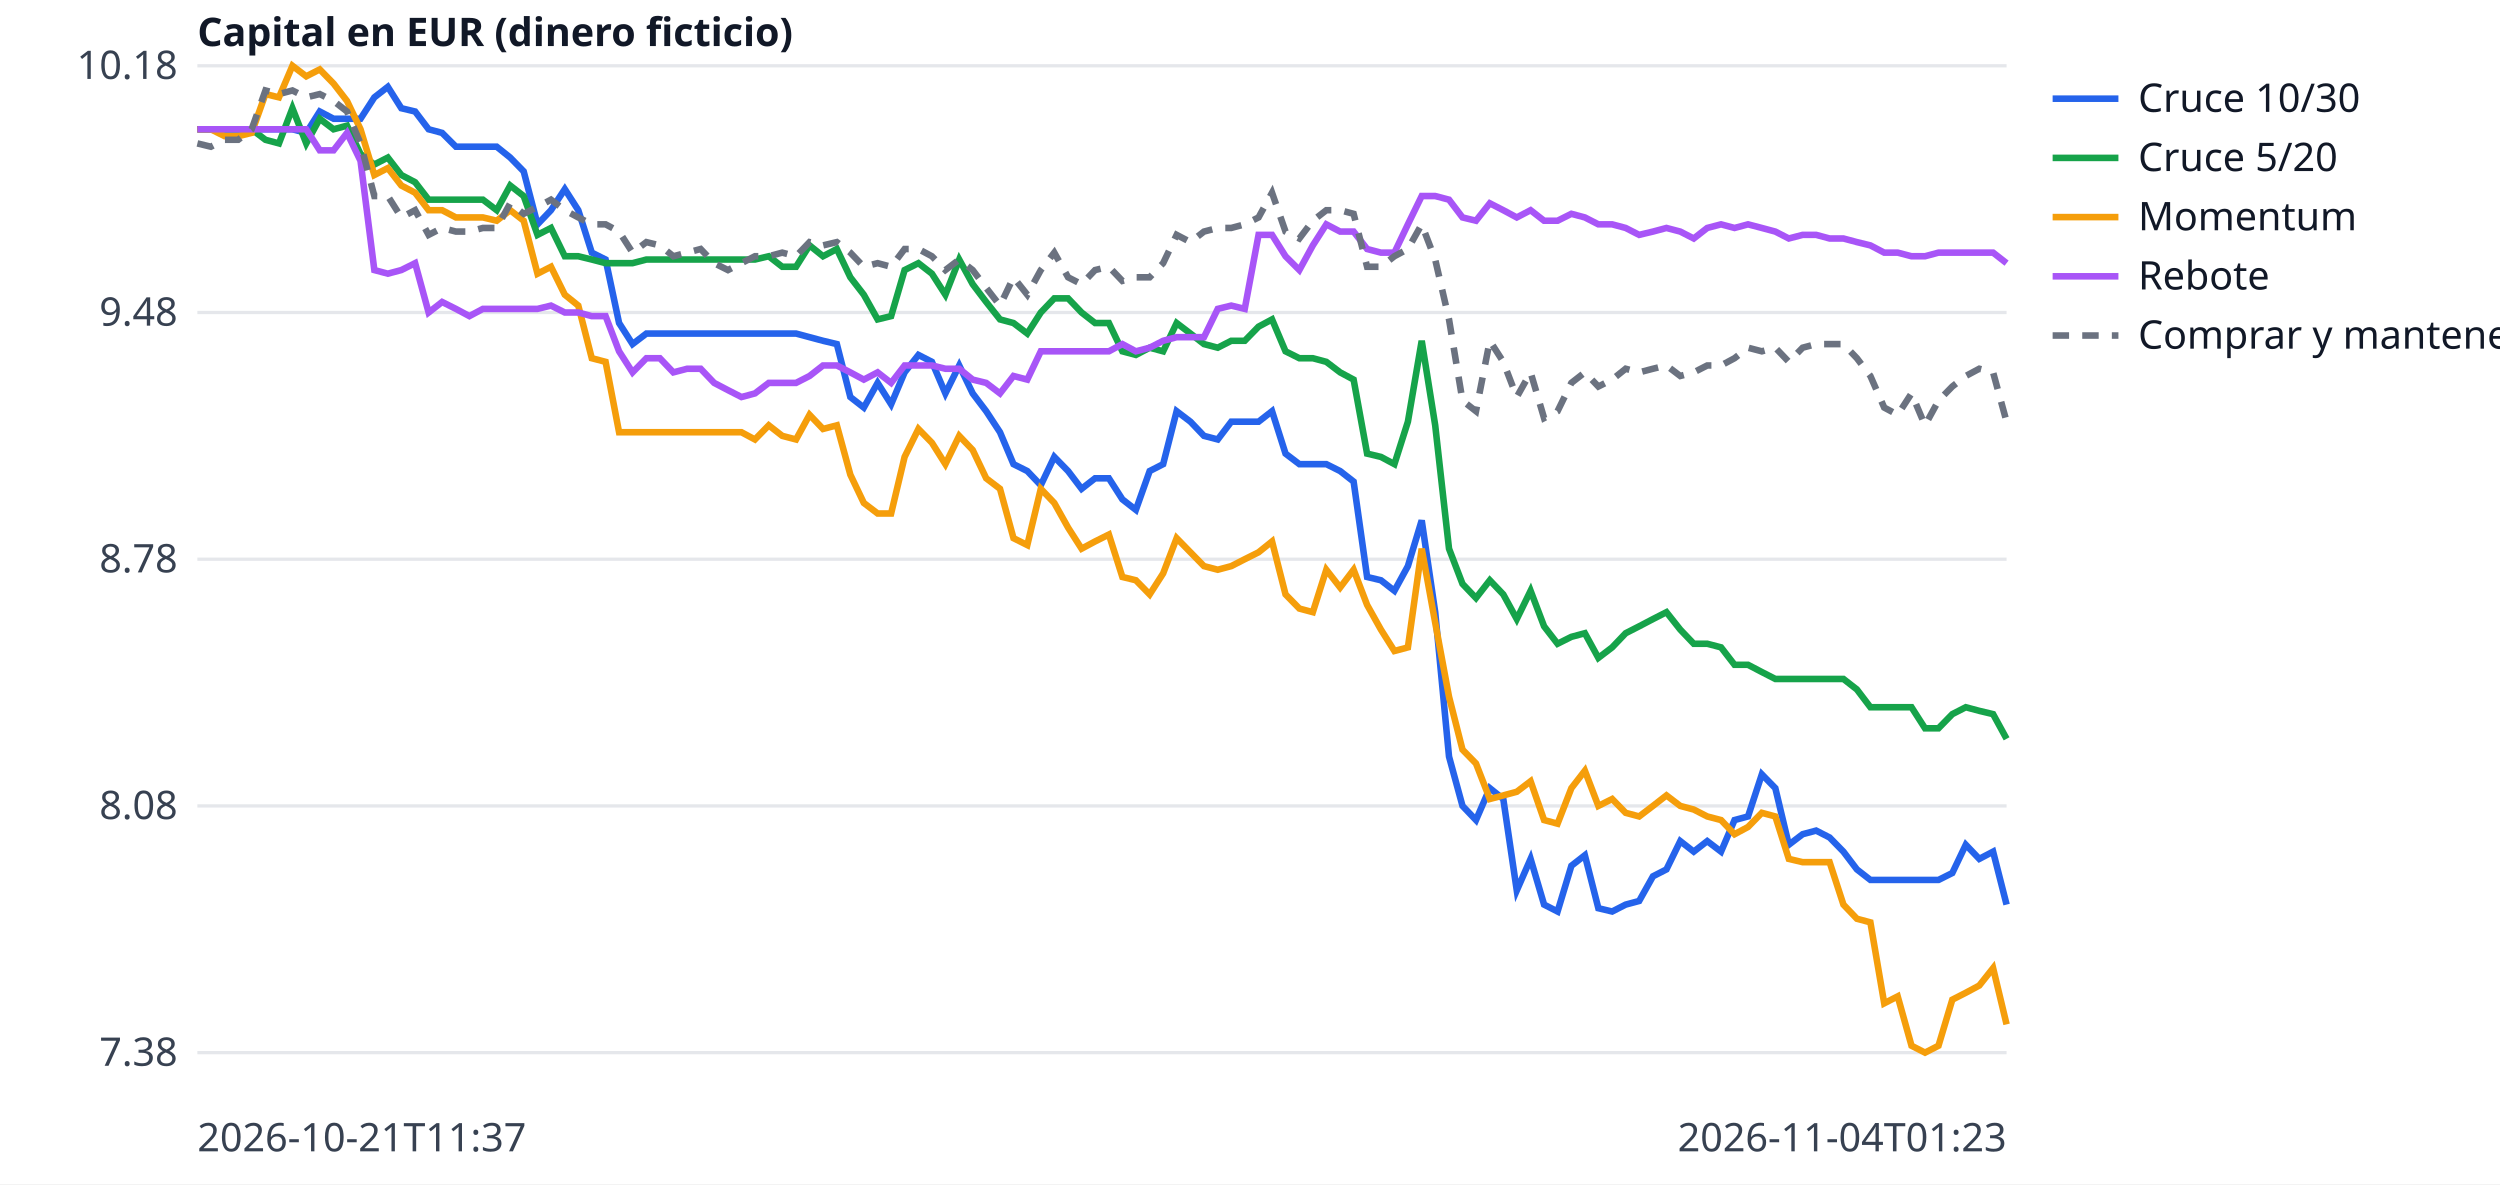
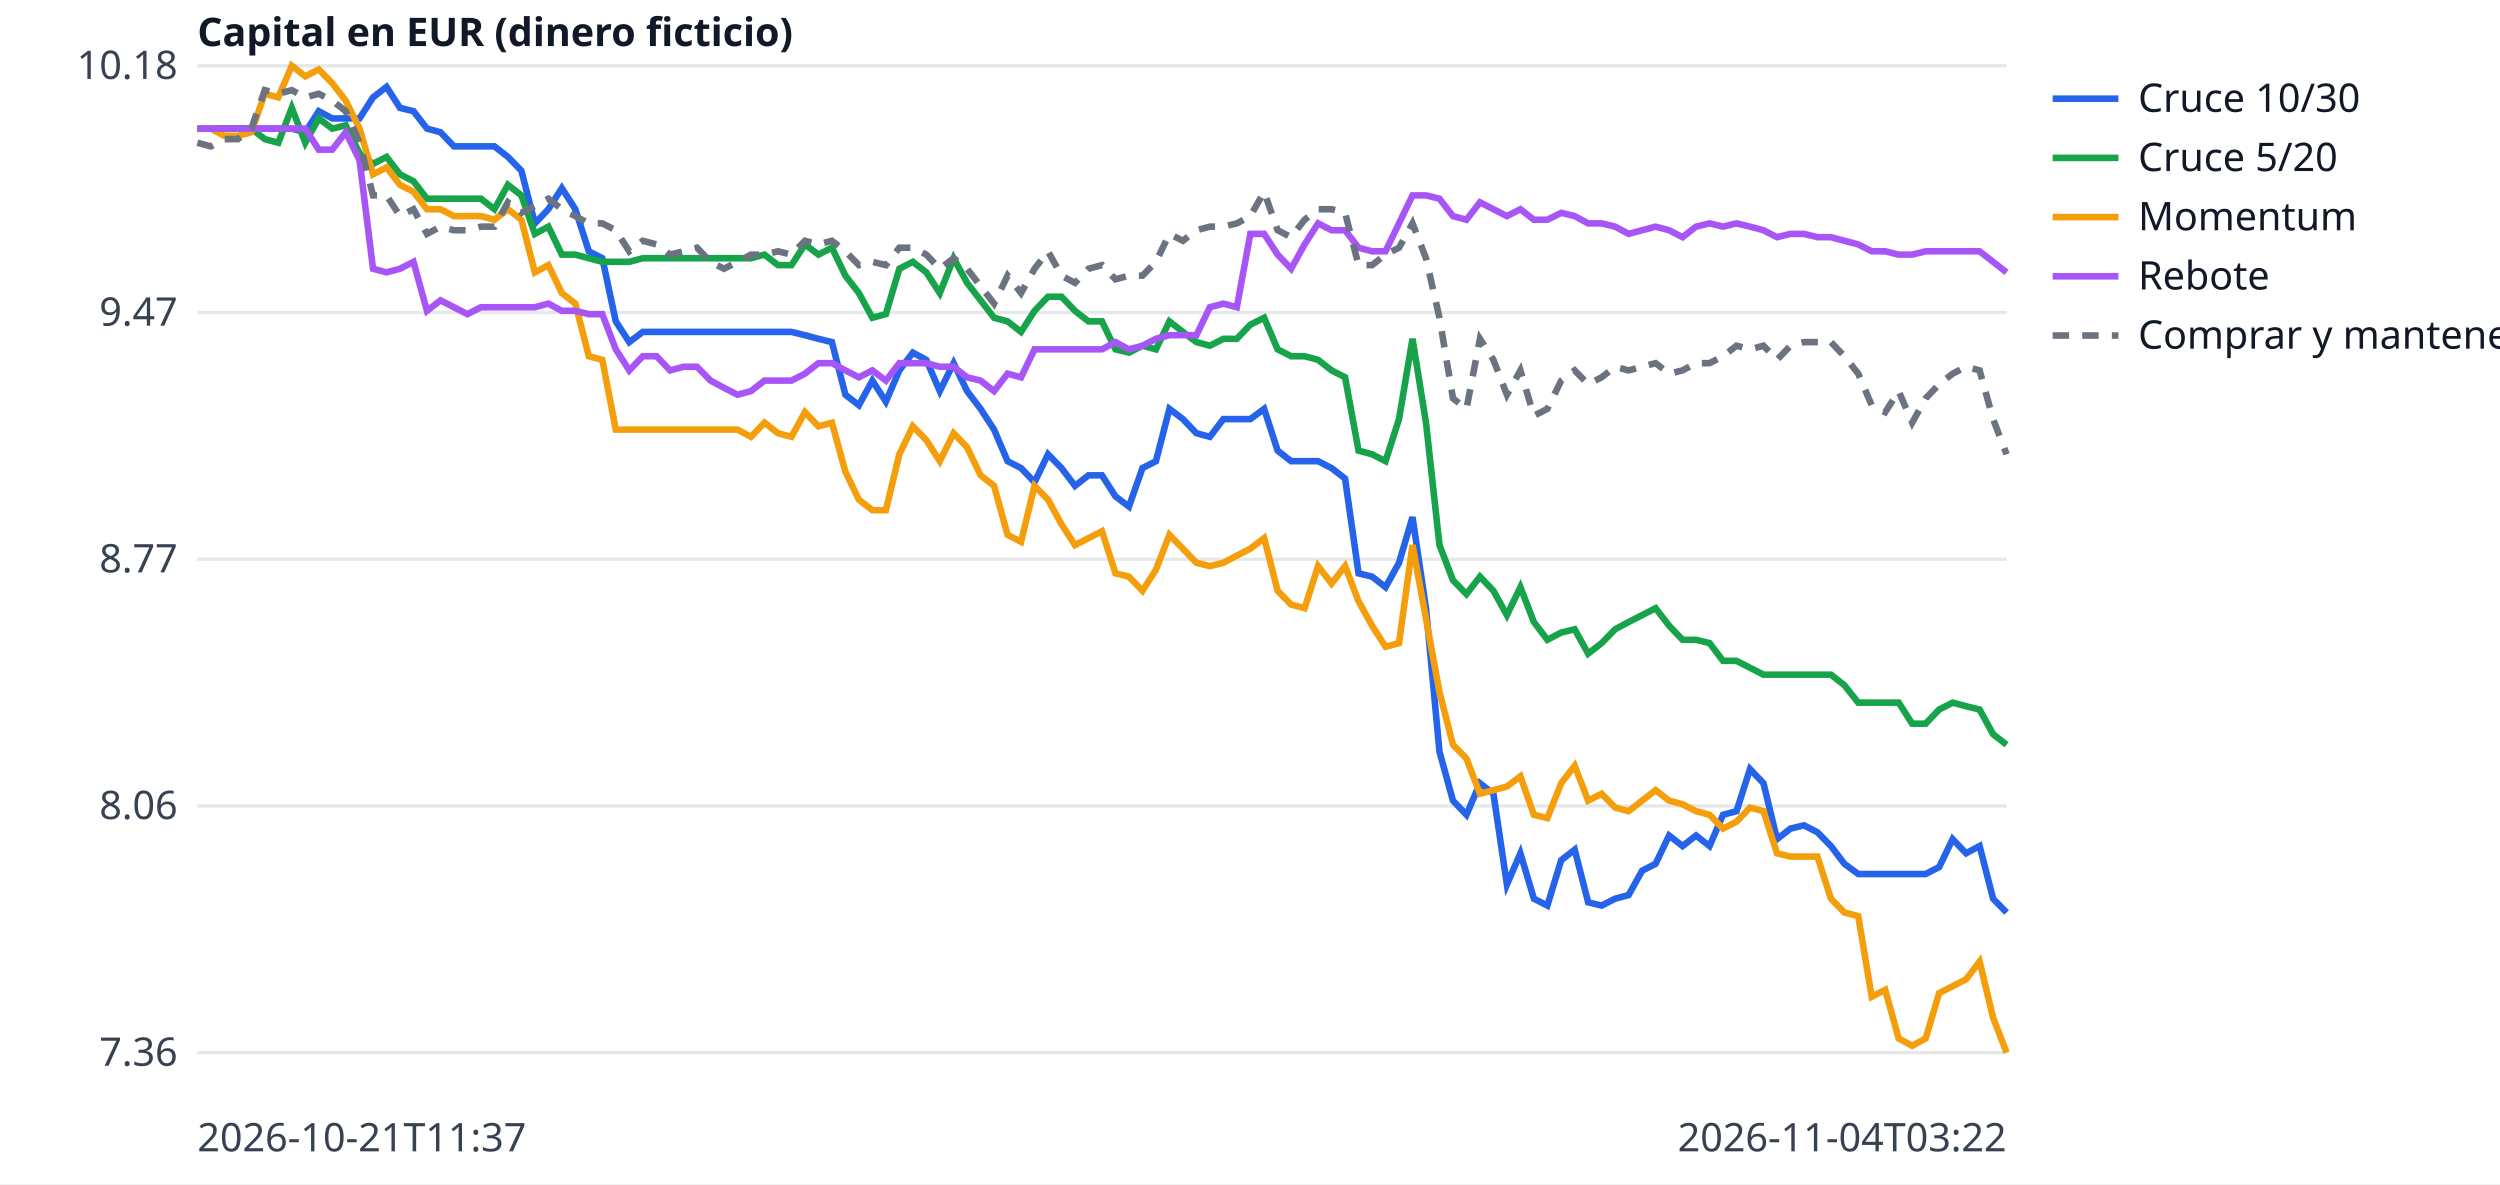
<svg xmlns="http://www.w3.org/2000/svg" width="760" height="360" viewBox="0 0 760 360" font-family="sans-serif" font-size="12">
  <rect width="760" height="360" fill="white" />
  <line x1="60" x2="610" y1="320.0" y2="320.0" stroke="#e5e7eb" />
-   <text x="54" y="324.0" text-anchor="end" fill="#374151">7.38</text>
+   <text x="54" y="324.0" text-anchor="end" fill="#374151">7.36</text>
  <line x1="60" x2="610" y1="245.0" y2="245.0" stroke="#e5e7eb" />
-   <text x="54" y="249.0" text-anchor="end" fill="#374151">8.08</text>
+   <text x="54" y="249.0" text-anchor="end" fill="#374151">8.06</text>
  <line x1="60" x2="610" y1="170.0" y2="170.0" stroke="#e5e7eb" />
-   <text x="54" y="174.0" text-anchor="end" fill="#374151">8.78</text>
+   <text x="54" y="174.0" text-anchor="end" fill="#374151">8.77</text>
  <line x1="60" x2="610" y1="95.0" y2="95.0" stroke="#e5e7eb" />
-   <text x="54" y="99.0" text-anchor="end" fill="#374151">9.48</text>
+   <text x="54" y="99.0" text-anchor="end" fill="#374151">9.47</text>
  <line x1="60" x2="610" y1="20.0" y2="20.0" stroke="#e5e7eb" />
  <text x="54" y="24.0" text-anchor="end" fill="#374151">10.18</text>
  <text x="60" y="350" fill="#374151">2026-10-21T11:37</text>
-   <text x="610" y="350" text-anchor="end" fill="#374151">2026-11-04T01:23</text>
+   <text x="610" y="350" text-anchor="end" fill="#374151">2026-11-04T03:22</text>
  <text x="60" y="14" fill="#111827" font-weight="bold">Capital en EUR (dinero ficticio)</text>
-   <polyline points="60.0,39.3 64.1,39.3 68.3,39.3 72.4,39.3 76.5,39.3 80.7,39.3 84.8,39.3 88.9,39.3 93.1,40.4 97.2,33.9 101.4,36.1 105.5,36.1 109.6,36.1 113.8,29.6 117.9,26.4 122.0,32.9 126.2,33.9 130.3,39.3 134.4,40.4 138.6,44.6 142.7,44.6 146.8,44.6 151.0,44.6 155.1,47.9 159.2,52.1 163.4,68.2 167.5,63.9 171.7,57.5 175.8,63.9 179.9,76.8 184.1,78.9 188.2,98.2 192.3,104.6 196.5,101.4 200.6,101.4 204.7,101.4 208.9,101.4 213.0,101.4 217.1,101.4 221.3,101.4 225.4,101.4 229.5,101.4 233.7,101.4 237.8,101.4 242.0,101.4 246.1,102.5 250.2,103.6 254.4,104.6 258.5,120.7 262.6,123.9 266.8,116.4 270.9,122.9 275.0,113.2 279.2,107.9 283.3,110.0 287.4,119.6 291.6,111.1 295.7,119.6 299.8,125.0 304.0,131.4 308.1,141.1 312.3,143.2 316.4,147.5 320.5,138.9 324.7,143.2 328.8,148.6 332.9,145.4 337.1,145.4 341.2,151.8 345.3,155.0 349.5,143.2 353.6,141.1 357.7,125.0 361.9,128.2 366.0,132.5 370.2,133.6 374.3,128.2 378.4,128.2 382.6,128.2 386.7,125.0 390.8,137.9 395.0,141.1 399.1,141.1 403.2,141.1 407.4,143.2 411.5,146.4 415.6,175.4 419.8,176.4 423.9,179.6 428.0,172.1 432.2,158.2 436.3,186.1 440.5,230.0 444.6,245.0 448.7,249.3 452.9,239.6 457.0,242.9 461.1,270.7 465.3,261.1 469.4,275.0 473.5,277.1 477.7,263.2 481.8,260.0 485.9,276.1 490.1,277.1 494.2,275.0 498.3,273.9 502.5,266.4 506.6,264.3 510.8,255.7 514.9,258.9 519.0,255.7 523.2,258.9 527.3,249.3 531.4,248.2 535.6,235.4 539.7,239.6 543.8,256.8 548.0,253.6 552.1,252.5 556.2,254.6 560.4,258.9 564.5,264.3 568.6,267.5 572.8,267.5 576.9,267.5 581.1,267.5 585.2,267.5 589.3,267.5 593.5,265.4 597.6,256.8 601.7,261.1 605.9,258.9 610.0,275.0" fill="none" stroke="#2563eb" stroke-width="2" />
+   <polyline points="60.0,39.1 64.1,39.1 68.2,39.1 72.3,39.1 76.4,39.1 80.5,39.1 84.6,39.1 88.7,39.1 92.8,40.2 96.9,33.8 101.0,36.0 105.1,36.0 109.3,36.0 113.4,29.6 117.5,26.4 121.6,32.8 125.7,33.8 129.8,39.1 133.9,40.2 138.0,44.5 142.1,44.5 146.2,44.5 150.3,44.5 154.4,47.7 158.5,51.9 162.6,67.9 166.7,63.6 170.8,57.2 174.9,63.6 179.0,76.4 183.1,78.5 187.2,97.7 191.3,104.0 195.4,100.9 199.6,100.9 203.7,100.9 207.8,100.9 211.9,100.9 216.0,100.9 220.1,100.9 224.2,100.9 228.3,100.9 232.4,100.9 236.5,100.9 240.6,100.9 244.7,101.9 248.8,103.0 252.9,104.0 257.0,120.0 261.1,123.2 265.2,115.7 269.3,122.1 273.4,112.6 277.5,107.2 281.6,109.4 285.7,118.9 289.9,110.4 294.0,118.9 298.1,124.3 302.2,130.6 306.3,140.2 310.4,142.3 314.5,146.6 318.6,138.1 322.7,142.3 326.8,147.7 330.9,144.5 335.0,144.5 339.1,150.9 343.2,154.0 347.3,142.3 351.4,140.2 355.5,124.3 359.6,127.4 363.7,131.7 367.8,132.8 371.9,127.4 376.0,127.4 380.1,127.4 384.3,124.3 388.4,137.0 392.5,140.2 396.6,140.2 400.7,140.2 404.8,142.3 408.9,145.5 413.0,174.3 417.1,175.3 421.2,178.5 425.3,171.1 429.4,157.2 433.5,184.9 437.6,228.5 441.7,243.4 445.8,247.7 449.9,238.1 454.0,241.3 458.1,268.9 462.2,259.4 466.3,273.2 470.4,275.3 474.6,261.5 478.7,258.3 482.8,274.3 486.9,275.3 491.0,273.2 495.1,272.1 499.2,264.7 503.3,262.6 507.4,254.0 511.5,257.2 515.6,254.0 519.7,257.2 523.8,247.7 527.9,246.6 532.0,233.8 536.1,238.1 540.2,255.1 544.3,251.9 548.4,250.9 552.5,253.0 556.6,257.2 560.7,262.6 564.9,265.7 569.0,265.7 573.1,265.7 577.2,265.7 581.3,265.7 585.4,265.7 589.5,263.6 593.6,255.1 597.7,259.4 601.8,257.2 605.9,273.2 610.0,277.4" fill="none" stroke="#2563eb" stroke-width="2" />
  <line x1="624" x2="644" y1="30" y2="30" stroke="#2563eb" stroke-width="2" />
  <text x="650" y="34" fill="#111827">Cruce 10/30</text>
-   <polyline points="60.0,39.3 64.1,39.3 68.3,39.3 72.4,39.3 76.5,39.3 80.7,42.5 84.8,43.6 88.9,32.9 93.1,43.6 97.2,36.1 101.4,39.3 105.5,38.2 109.6,46.8 113.8,50.0 117.9,47.9 122.0,53.2 126.2,55.4 130.3,60.7 134.4,60.7 138.6,60.7 142.7,60.7 146.8,60.7 151.0,63.9 155.1,56.4 159.2,59.6 163.4,71.4 167.5,69.3 171.7,77.9 175.8,77.9 179.9,78.9 184.1,80.0 188.2,80.0 192.3,80.0 196.5,78.9 200.6,78.9 204.7,78.9 208.9,78.9 213.0,78.9 217.1,78.9 221.3,78.9 225.4,78.9 229.5,78.9 233.7,77.9 237.8,81.1 242.0,81.1 246.1,74.6 250.2,77.9 254.4,75.7 258.5,84.3 262.6,89.6 266.8,97.1 270.9,96.1 275.0,82.1 279.2,80.0 283.3,83.2 287.4,89.6 291.6,78.9 295.7,86.4 299.8,91.8 304.0,97.1 308.1,98.2 312.3,101.4 316.4,95.0 320.5,90.7 324.7,90.7 328.8,95.0 332.9,98.2 337.1,98.2 341.2,106.8 345.3,107.9 349.5,105.7 353.6,106.8 357.7,98.2 361.9,101.4 366.0,104.6 370.2,105.7 374.3,103.6 378.4,103.6 382.6,99.3 386.7,97.1 390.8,106.8 395.0,108.9 399.1,108.9 403.2,110.0 407.4,113.2 411.5,115.4 415.6,137.9 419.8,138.9 423.9,141.1 428.0,128.2 432.2,103.6 436.3,129.3 440.5,166.8 444.6,177.5 448.7,181.8 452.9,176.4 457.0,180.7 461.1,188.2 465.3,179.6 469.4,190.4 473.5,195.7 477.7,193.6 481.8,192.5 485.9,200.0 490.1,196.8 494.2,192.5 498.3,190.4 502.5,188.2 506.6,186.1 510.8,191.4 514.9,195.7 519.0,195.7 523.2,196.8 527.3,202.1 531.4,202.1 535.6,204.3 539.7,206.4 543.8,206.4 548.0,206.4 552.1,206.4 556.2,206.4 560.4,206.4 564.5,209.6 568.6,215.0 572.8,215.0 576.9,215.0 581.1,215.0 585.2,221.4 589.3,221.4 593.5,217.1 597.6,215.0 601.7,216.1 605.9,217.1 610.0,224.6" fill="none" stroke="#16a34a" stroke-width="2" />
+   <polyline points="60.0,39.1 64.1,39.1 68.2,39.1 72.3,39.1 76.4,39.1 80.5,42.3 84.6,43.4 88.7,32.8 92.8,43.4 96.9,36.0 101.0,39.1 105.1,38.1 109.3,46.6 113.4,49.8 117.5,47.7 121.6,53.0 125.7,55.1 129.8,60.4 133.9,60.4 138.0,60.4 142.1,60.4 146.2,60.4 150.3,63.6 154.4,56.2 158.5,59.4 162.6,71.1 166.7,68.9 170.8,77.4 174.9,77.4 179.0,78.5 183.1,79.6 187.2,79.6 191.3,79.6 195.4,78.5 199.6,78.5 203.7,78.5 207.8,78.5 211.9,78.5 216.0,78.5 220.1,78.5 224.2,78.5 228.3,78.5 232.4,77.4 236.5,80.6 240.6,80.6 244.7,74.3 248.8,77.4 252.9,75.3 257.0,83.8 261.1,89.1 265.2,96.6 269.3,95.5 273.4,81.7 277.5,79.6 281.6,82.8 285.7,89.1 289.9,78.5 294.0,86.0 298.1,91.3 302.2,96.6 306.3,97.7 310.4,100.9 314.5,94.5 318.6,90.2 322.7,90.2 326.8,94.5 330.9,97.7 335.0,97.7 339.1,106.2 343.2,107.2 347.3,105.1 351.4,106.2 355.5,97.7 359.6,100.9 363.7,104.0 367.8,105.1 371.9,103.0 376.0,103.0 380.1,98.7 384.3,96.6 388.4,106.2 392.5,108.3 396.6,108.3 400.7,109.4 404.8,112.6 408.9,114.7 413.0,137.0 417.1,138.1 421.2,140.2 425.3,127.4 429.4,103.0 433.5,128.5 437.6,165.7 441.7,176.4 445.8,180.6 449.9,175.3 454.0,179.6 458.1,187.0 462.2,178.5 466.3,189.1 470.4,194.5 474.6,192.3 478.7,191.3 482.8,198.7 486.9,195.5 491.0,191.3 495.1,189.1 499.2,187.0 503.3,184.9 507.4,190.2 511.5,194.5 515.6,194.5 519.7,195.5 523.8,200.9 527.9,200.9 532.0,203.0 536.1,205.1 540.2,205.1 544.3,205.1 548.4,205.1 552.5,205.1 556.6,205.1 560.7,208.3 564.9,213.6 569.0,213.6 573.1,213.6 577.2,213.6 581.3,220.0 585.4,220.0 589.5,215.7 593.6,213.6 597.7,214.7 601.8,215.7 605.9,223.2 610.0,226.4" fill="none" stroke="#16a34a" stroke-width="2" />
  <line x1="624" x2="644" y1="48" y2="48" stroke="#16a34a" stroke-width="2" />
  <text x="650" y="52" fill="#111827">Cruce 5/20</text>
-   <polyline points="60.0,39.3 64.1,39.3 68.3,41.4 72.4,41.4 76.5,40.4 80.7,28.6 84.8,29.6 88.9,20.0 93.1,23.2 97.2,21.1 101.4,25.4 105.5,30.7 109.6,39.3 113.8,53.2 117.9,51.1 122.0,56.4 126.2,58.6 130.3,63.9 134.4,63.9 138.6,66.1 142.7,66.1 146.8,66.1 151.0,67.1 155.1,63.9 159.2,67.1 163.4,83.2 167.5,81.1 171.7,89.6 175.8,92.9 179.9,108.9 184.1,110.0 188.2,131.4 192.3,131.4 196.5,131.4 200.6,131.4 204.7,131.4 208.9,131.4 213.0,131.4 217.1,131.4 221.3,131.4 225.4,131.4 229.5,133.6 233.7,129.3 237.8,132.5 242.0,133.6 246.1,126.1 250.2,130.4 254.4,129.3 258.5,144.3 262.6,152.9 266.8,156.1 270.9,156.1 275.0,138.9 279.2,130.4 283.3,134.6 287.4,141.1 291.6,132.5 295.7,136.8 299.8,145.4 304.0,148.6 308.1,163.6 312.3,165.7 316.4,148.6 320.5,152.9 324.7,160.4 328.8,166.8 332.9,164.6 337.1,162.5 341.2,175.4 345.3,176.4 349.5,180.7 353.6,174.3 357.7,163.6 361.9,167.9 366.0,172.1 370.2,173.2 374.3,172.1 378.4,170.0 382.6,167.9 386.7,164.6 390.8,180.7 395.0,185.0 399.1,186.1 403.2,173.2 407.4,178.6 411.5,173.2 415.6,183.9 419.8,191.4 423.9,197.9 428.0,196.8 432.2,166.8 436.3,189.3 440.5,211.8 444.6,227.9 448.7,232.1 452.9,242.9 457.0,241.8 461.1,240.7 465.3,237.5 469.4,249.3 473.5,250.4 477.7,239.6 481.8,234.3 485.9,245.0 490.1,242.9 494.2,247.1 498.3,248.2 502.5,245.0 506.6,241.8 510.8,245.0 514.9,246.1 519.0,248.2 523.2,249.3 527.3,253.6 531.4,251.4 535.6,247.1 539.7,248.2 543.8,261.1 548.0,262.1 552.1,262.1 556.2,262.1 560.4,275.0 564.5,279.3 568.6,280.4 572.8,305.0 576.9,302.9 581.1,317.9 585.2,320.0 589.3,317.9 593.5,303.9 597.6,301.8 601.7,299.6 605.9,294.3 610.0,311.4" fill="none" stroke="#f59e0b" stroke-width="2" />
+   <polyline points="60.0,39.1 64.1,39.1 68.2,41.3 72.3,41.3 76.4,40.2 80.5,28.5 84.6,29.6 88.7,20.0 92.8,23.2 96.9,21.1 101.0,25.3 105.1,30.6 109.3,39.1 113.4,53.0 117.5,50.9 121.6,56.2 125.7,58.3 129.8,63.6 133.9,63.6 138.0,65.7 142.1,65.7 146.2,65.7 150.3,66.8 154.4,63.6 158.5,66.8 162.6,82.8 166.7,80.6 170.8,89.1 174.9,92.3 179.0,108.3 183.1,109.4 187.2,130.6 191.3,130.6 195.4,130.6 199.6,130.6 203.7,130.6 207.8,130.6 211.9,130.6 216.0,130.6 220.1,130.6 224.2,130.6 228.3,132.8 232.4,128.5 236.5,131.7 240.6,132.8 244.7,125.3 248.8,129.6 252.9,128.5 257.0,143.4 261.1,151.9 265.2,155.1 269.3,155.1 273.4,138.1 277.5,129.6 281.6,133.8 285.7,140.2 289.9,131.7 294.0,136.0 298.1,144.5 302.2,147.7 306.3,162.6 310.4,164.7 314.5,147.7 318.6,151.9 322.7,159.4 326.8,165.7 330.9,163.6 335.0,161.5 339.1,174.3 343.2,175.3 347.3,179.6 351.4,173.2 355.5,162.6 359.6,166.8 363.7,171.1 367.8,172.1 371.9,171.1 376.0,168.9 380.1,166.8 384.3,163.6 388.4,179.6 392.5,183.8 396.6,184.9 400.7,172.1 404.8,177.4 408.9,172.1 413.0,182.8 417.1,190.2 421.2,196.6 425.3,195.5 429.4,165.7 433.5,188.1 437.6,210.4 441.7,226.4 445.8,230.6 449.9,241.3 454.0,240.2 458.1,239.1 462.2,236.0 466.3,247.7 470.4,248.7 474.6,238.1 478.7,232.8 482.8,243.4 486.9,241.3 491.0,245.5 495.1,246.6 499.2,243.4 503.3,240.2 507.4,243.4 511.5,244.5 515.6,246.6 519.7,247.7 523.8,251.9 527.9,249.8 532.0,245.5 536.1,246.6 540.2,259.4 544.3,260.4 548.4,260.4 552.5,260.4 556.6,273.2 560.7,277.4 564.9,278.5 569.0,303.0 573.1,300.9 577.2,315.7 581.3,317.9 585.4,315.7 589.5,301.9 593.6,299.8 597.7,297.7 601.8,292.3 605.9,309.4 610.0,320.0" fill="none" stroke="#f59e0b" stroke-width="2" />
  <line x1="624" x2="644" y1="66" y2="66" stroke="#f59e0b" stroke-width="2" />
  <text x="650" y="70" fill="#111827">Momentum</text>
-   <polyline points="60.0,39.3 64.1,39.3 68.3,39.3 72.4,39.3 76.5,39.3 80.7,39.3 84.8,39.3 88.9,39.3 93.1,39.3 97.2,45.7 101.4,45.7 105.5,40.4 109.6,48.9 113.8,82.1 117.9,83.2 122.0,82.1 126.2,80.0 130.3,95.0 134.4,91.8 138.6,93.9 142.7,96.1 146.8,93.9 151.0,93.9 155.1,93.9 159.2,93.9 163.4,93.9 167.5,92.9 171.7,95.0 175.8,95.0 179.9,96.1 184.1,96.1 188.2,106.8 192.3,113.2 196.5,108.9 200.6,108.9 204.7,113.2 208.9,112.1 213.0,112.1 217.1,116.4 221.3,118.6 225.4,120.7 229.5,119.6 233.7,116.4 237.8,116.4 242.0,116.4 246.1,114.3 250.2,111.1 254.4,111.1 258.5,113.2 262.6,115.4 266.8,113.2 270.9,116.4 275.0,111.1 279.2,111.1 283.3,111.1 287.4,112.1 291.6,112.1 295.7,115.4 299.8,116.4 304.0,119.6 308.1,114.3 312.3,115.4 316.4,106.8 320.5,106.8 324.7,106.8 328.8,106.8 332.9,106.8 337.1,106.8 341.2,104.6 345.3,106.8 349.5,105.7 353.6,103.6 357.7,102.5 361.9,102.5 366.0,102.5 370.2,93.9 374.3,92.9 378.4,93.9 382.6,71.4 386.7,71.4 390.8,77.9 395.0,82.1 399.1,74.6 403.2,68.2 407.4,70.4 411.5,70.4 415.6,75.7 419.8,76.8 423.9,76.8 428.0,68.2 432.2,59.6 436.3,59.6 440.5,60.7 444.6,66.1 448.7,67.1 452.9,61.8 457.0,63.9 461.1,66.1 465.3,63.9 469.4,67.1 473.5,67.1 477.7,65.0 481.8,66.1 485.9,68.2 490.1,68.2 494.2,69.3 498.3,71.4 502.5,70.4 506.6,69.3 510.8,70.4 514.9,72.5 519.0,69.3 523.2,68.2 527.3,69.3 531.4,68.2 535.6,69.3 539.7,70.4 543.8,72.5 548.0,71.4 552.1,71.4 556.2,72.5 560.4,72.5 564.5,73.6 568.6,74.6 572.8,76.8 576.9,76.8 581.1,77.9 585.2,77.9 589.3,76.8 593.5,76.8 597.6,76.8 601.7,76.8 605.9,76.8 610.0,80.0" fill="none" stroke="#a855f7" stroke-width="2" />
+   <polyline points="60.0,39.1 64.1,39.1 68.2,39.1 72.3,39.1 76.4,39.1 80.5,39.1 84.6,39.1 88.7,39.1 92.8,39.1 96.9,45.5 101.0,45.5 105.1,40.2 109.3,48.7 113.4,81.7 117.5,82.8 121.6,81.7 125.7,79.6 129.8,94.5 133.9,91.3 138.0,93.4 142.1,95.5 146.2,93.4 150.3,93.4 154.4,93.4 158.5,93.4 162.6,93.4 166.7,92.3 170.8,94.5 174.9,94.5 179.0,95.5 183.1,95.5 187.2,106.2 191.3,112.6 195.4,108.3 199.6,108.3 203.7,112.6 207.8,111.5 211.9,111.5 216.0,115.7 220.1,117.9 224.2,120.0 228.3,118.9 232.4,115.7 236.5,115.7 240.6,115.7 244.7,113.6 248.8,110.4 252.9,110.4 257.0,112.6 261.1,114.7 265.2,112.6 269.3,115.7 273.4,110.4 277.5,110.4 281.6,110.4 285.7,111.5 289.9,111.5 294.0,114.7 298.1,115.7 302.2,118.9 306.3,113.6 310.4,114.7 314.5,106.2 318.6,106.2 322.7,106.2 326.8,106.2 330.9,106.2 335.0,106.2 339.1,104.0 343.2,106.2 347.3,105.1 351.4,103.0 355.5,101.9 359.6,101.9 363.7,101.9 367.8,93.4 371.9,92.3 376.0,93.4 380.1,71.1 384.3,71.1 388.4,77.4 392.5,81.7 396.6,74.3 400.7,67.9 404.8,70.0 408.9,70.0 413.0,75.3 417.1,76.4 421.2,76.4 425.3,67.9 429.4,59.4 433.5,59.4 437.6,60.4 441.7,65.7 445.8,66.8 449.9,61.5 454.0,63.6 458.1,65.7 462.2,63.6 466.3,66.8 470.4,66.8 474.6,64.7 478.7,65.7 482.8,67.9 486.9,67.9 491.0,68.9 495.1,71.1 499.2,70.0 503.3,68.9 507.4,70.0 511.5,72.1 515.6,68.9 519.7,67.9 523.8,68.9 527.9,67.9 532.0,68.9 536.1,70.0 540.2,72.1 544.3,71.1 548.4,71.1 552.5,72.1 556.6,72.1 560.7,73.2 564.9,74.3 569.0,76.4 573.1,76.4 577.2,77.4 581.3,77.4 585.4,76.4 589.5,76.4 593.6,76.4 597.7,76.4 601.8,76.4 605.9,79.6 610.0,82.8" fill="none" stroke="#a855f7" stroke-width="2" />
  <line x1="624" x2="644" y1="84" y2="84" stroke="#a855f7" stroke-width="2" />
  <text x="650" y="88" fill="#111827">Rebote</text>
-   <polyline points="60.0,43.6 64.1,44.6 68.3,42.5 72.4,42.5 76.5,39.3 80.7,27.5 84.8,28.6 88.9,27.5 93.1,29.6 97.2,28.6 101.4,30.7 105.5,33.9 109.6,43.6 113.8,59.6 117.9,59.6 122.0,66.1 126.2,63.9 130.3,71.4 134.4,69.3 138.6,70.4 142.7,70.4 146.8,69.3 151.0,69.3 155.1,61.8 159.2,65.0 163.4,62.9 167.5,60.7 171.7,63.9 175.8,66.1 179.9,68.2 184.1,68.2 188.2,70.4 192.3,76.8 196.5,73.6 200.6,74.6 204.7,77.9 208.9,76.8 213.0,75.7 217.1,80.0 221.3,82.1 225.4,80.0 229.5,77.9 233.7,77.9 237.8,76.8 242.0,77.9 246.1,73.6 250.2,74.6 254.4,73.6 258.5,76.8 262.6,81.1 266.8,80.0 270.9,81.1 275.0,75.7 279.2,75.7 283.3,77.9 287.4,82.1 291.6,78.9 295.7,82.1 299.8,87.5 304.0,92.9 308.1,84.3 312.3,89.6 316.4,82.1 320.5,76.8 324.7,84.3 328.8,86.4 332.9,82.1 337.1,81.1 341.2,85.4 345.3,84.3 349.5,84.3 353.6,80.0 357.7,71.4 361.9,73.6 366.0,70.4 370.2,69.3 374.3,69.3 378.4,68.2 382.6,66.1 386.7,58.6 390.8,70.4 395.0,72.5 399.1,67.1 403.2,63.9 407.4,63.9 411.5,65.0 415.6,81.1 419.8,81.1 423.9,77.9 428.0,75.7 432.2,68.2 436.3,78.9 440.5,97.1 444.6,121.8 448.7,125.0 452.9,103.6 457.0,110.0 461.1,120.7 465.3,113.2 469.4,127.1 473.5,125.0 477.7,116.4 481.8,113.2 485.9,117.5 490.1,115.4 494.2,112.1 498.3,113.2 502.5,112.1 506.6,111.1 510.8,114.3 514.9,113.2 519.0,111.1 523.2,111.1 527.3,108.9 531.4,105.7 535.6,106.8 539.7,105.7 543.8,110.0 548.0,105.7 552.1,104.6 556.2,104.6 560.4,104.6 564.5,108.9 568.6,114.3 572.8,123.9 576.9,126.1 581.1,119.6 585.2,129.3 589.3,121.8 593.5,117.5 597.6,114.3 601.7,112.1 605.9,113.2 610.0,128.2" fill="none" stroke="#6b7280" stroke-width="2" stroke-dasharray="5 4" />
+   <polyline points="60.0,43.4 64.1,44.5 68.2,42.3 72.3,42.3 76.4,39.1 80.5,27.4 84.6,28.5 88.7,27.4 92.8,29.6 96.9,28.5 101.0,30.6 105.1,33.8 109.3,43.4 113.4,59.4 117.5,59.4 121.6,65.7 125.7,63.6 129.8,71.1 133.9,68.9 138.0,70.0 142.1,70.0 146.2,68.9 150.3,68.9 154.4,61.5 158.5,64.7 162.6,62.6 166.7,60.4 170.8,63.6 174.9,65.7 179.0,67.9 183.1,67.9 187.2,70.0 191.3,76.4 195.4,73.2 199.6,74.3 203.7,77.4 207.8,76.4 211.9,75.3 216.0,79.6 220.1,81.7 224.2,79.6 228.3,77.4 232.4,77.4 236.5,76.4 240.6,77.4 244.7,73.2 248.8,74.3 252.9,73.2 257.0,76.4 261.1,80.6 265.2,79.6 269.3,80.6 273.4,75.3 277.5,75.3 281.6,77.4 285.7,81.7 289.9,78.5 294.0,81.7 298.1,87.0 302.2,92.3 306.3,83.8 310.4,89.1 314.5,81.7 318.6,76.4 322.7,83.8 326.8,86.0 330.9,81.7 335.0,80.6 339.1,84.9 343.2,83.8 347.3,83.8 351.4,79.6 355.5,71.1 359.6,73.2 363.7,70.0 367.8,68.9 371.9,68.9 376.0,67.9 380.1,65.7 384.3,58.3 388.4,70.0 392.5,72.1 396.6,66.8 400.7,63.6 404.8,63.6 408.9,64.7 413.0,80.6 417.1,80.6 421.2,77.4 425.3,75.3 429.4,67.9 433.5,78.5 437.6,96.6 441.7,121.1 445.8,124.3 449.9,103.0 454.0,109.4 458.1,120.0 462.2,112.6 466.3,126.4 470.4,124.3 474.6,115.7 478.7,112.6 482.8,116.8 486.9,114.7 491.0,111.5 495.1,112.6 499.2,111.5 503.3,110.4 507.4,113.6 511.5,112.6 515.6,110.4 519.7,110.4 523.8,108.3 527.9,105.1 532.0,106.2 536.1,105.1 540.2,109.4 544.3,105.1 548.4,104.0 552.5,104.0 556.6,104.0 560.7,108.3 564.9,113.6 569.0,123.2 573.1,125.3 577.2,118.9 581.3,128.5 585.4,121.1 589.5,116.8 593.6,113.6 597.7,111.5 601.8,112.6 605.9,127.4 610.0,138.1" fill="none" stroke="#6b7280" stroke-width="2" stroke-dasharray="5 4" />
  <line x1="624" x2="644" y1="102" y2="102" stroke="#6b7280" stroke-width="2" stroke-dasharray="5 4" />
  <text x="650" y="106" fill="#111827">Comprar y mantener</text>
</svg>
